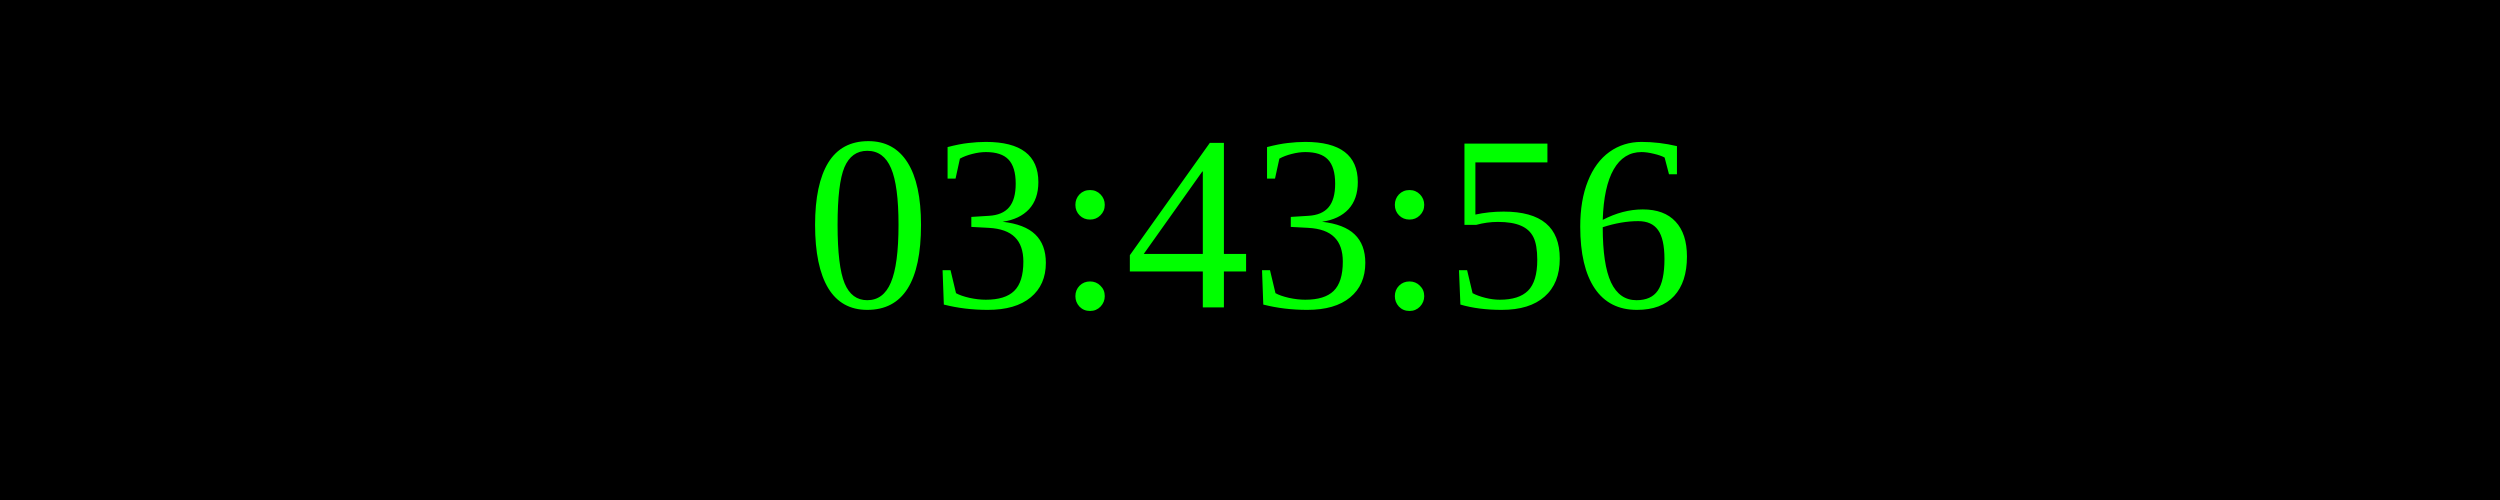
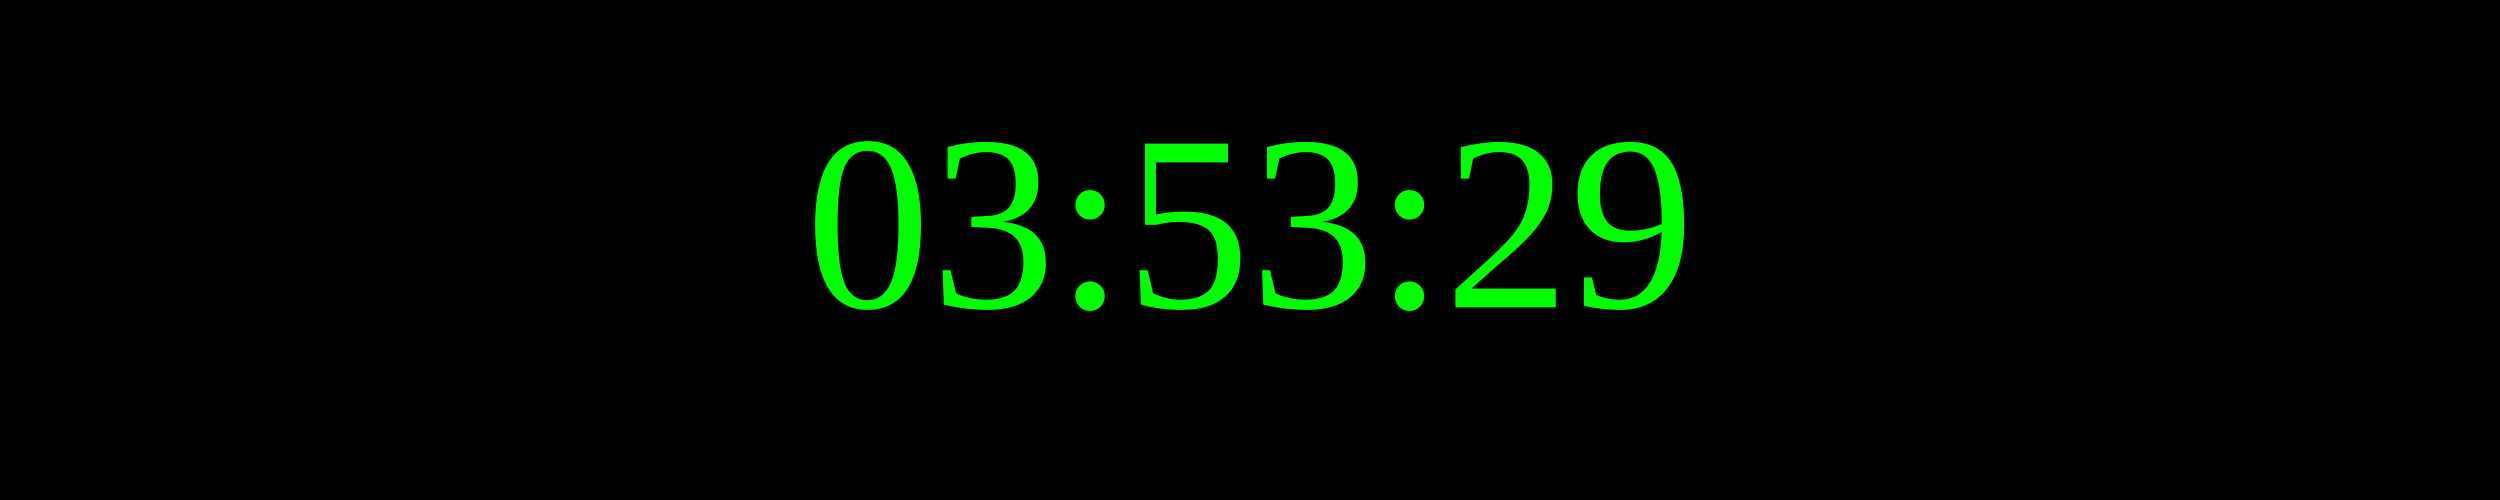
<svg xmlns="http://www.w3.org/2000/svg" width="250" height="50">
  <rect width="100%" height="100%" fill="black" />
  <text x="50%" y="50%" font-size="25" fill="lime" text-anchor="middle" dominant-baseline="middle">
- 03:43:56
+ 03:53:29
</text>
</svg>
